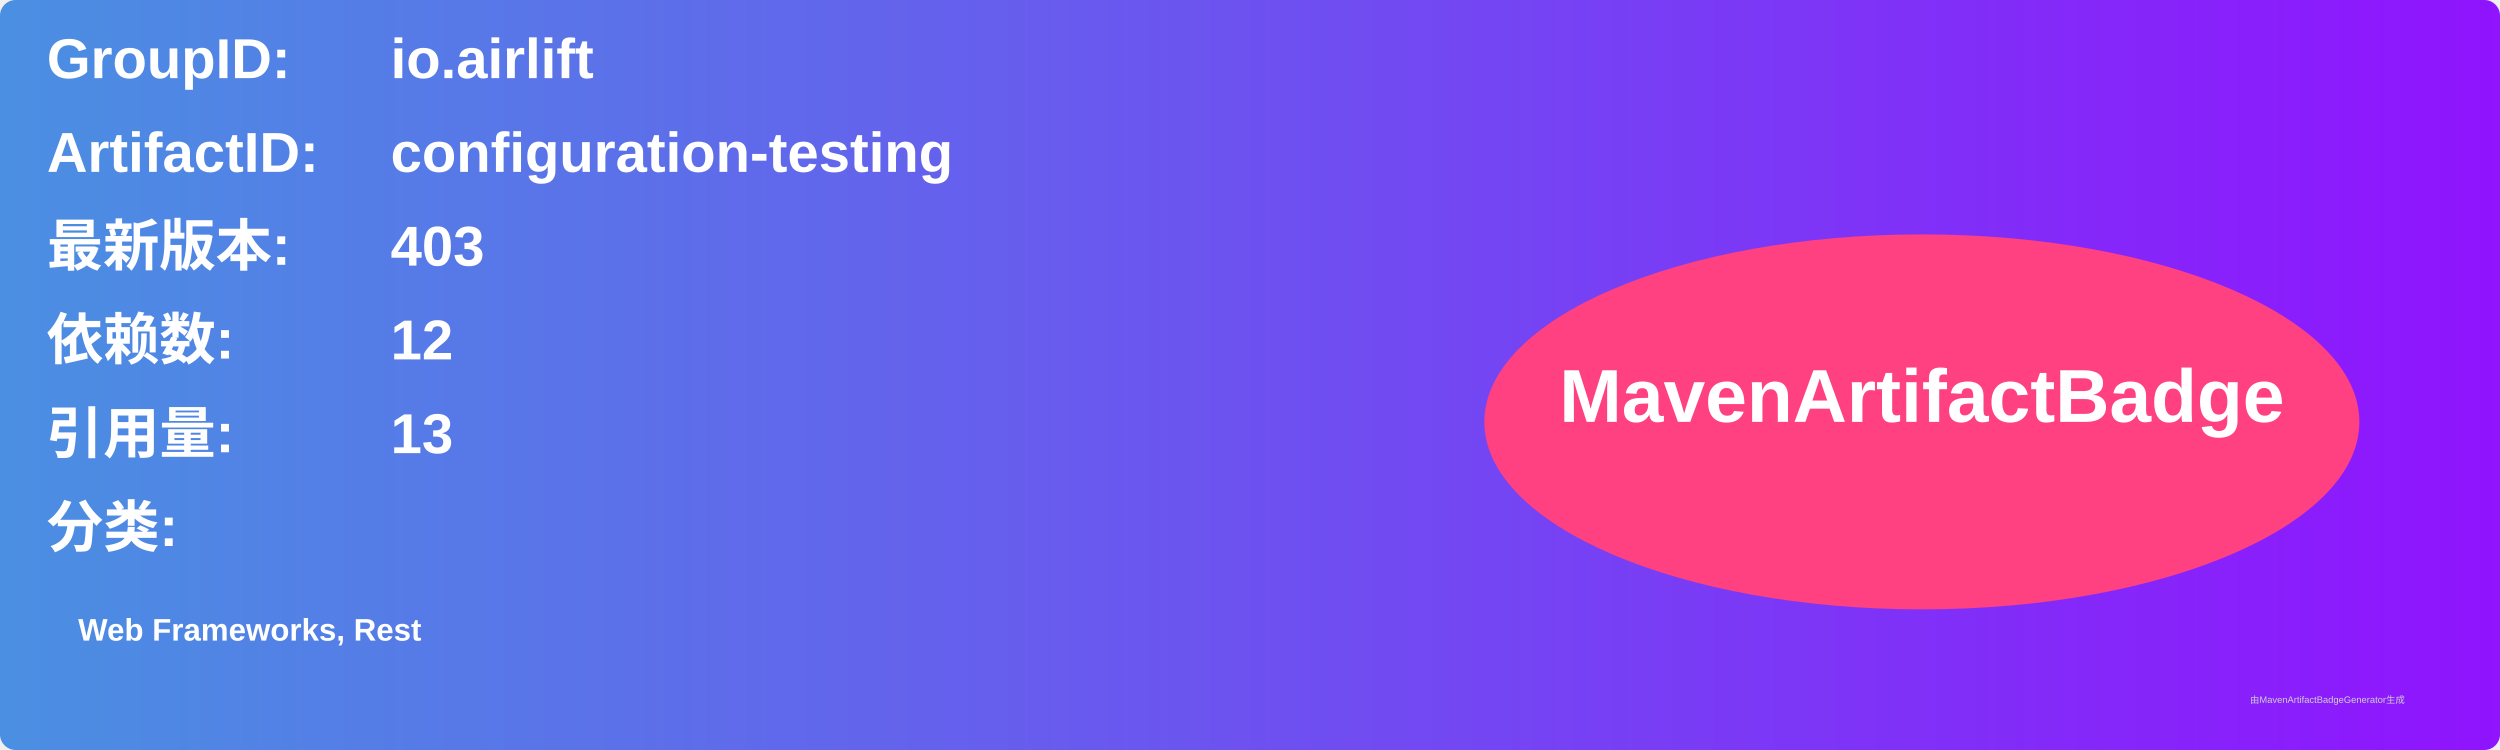
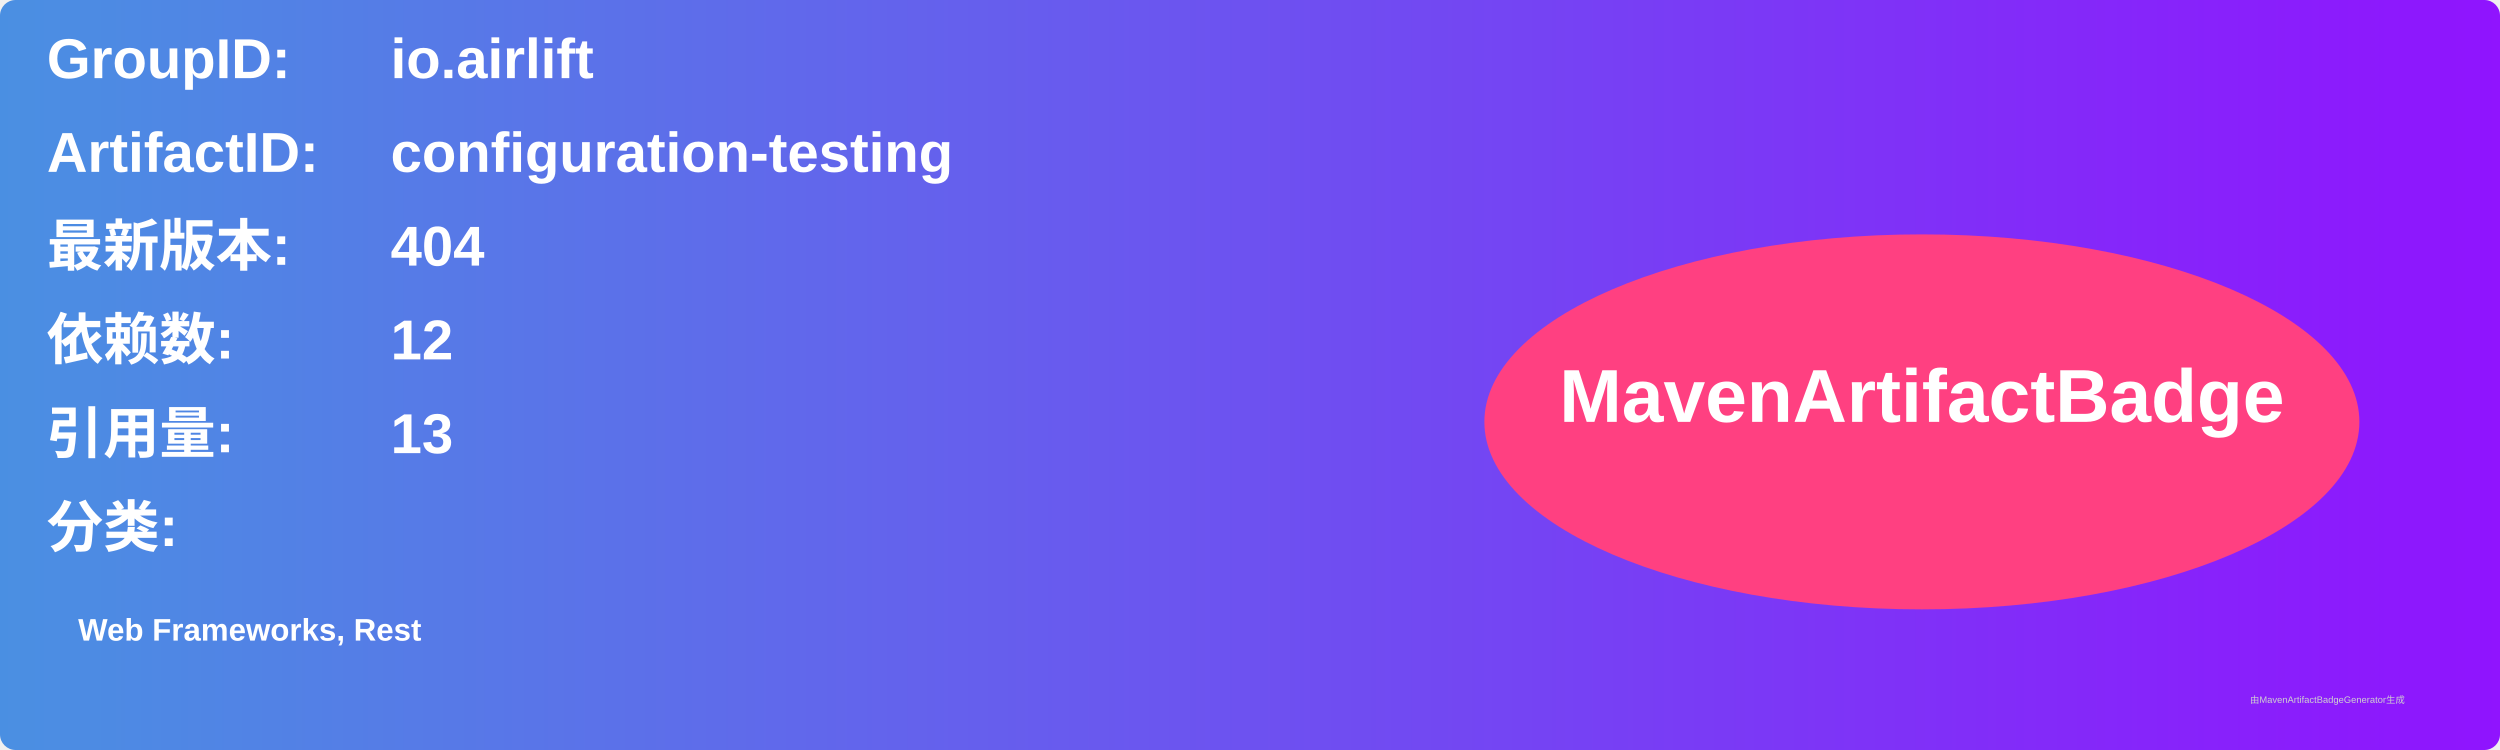
<svg xmlns="http://www.w3.org/2000/svg" width="800" height="240" viewBox="0 0 800 240">
  <linearGradient id="grad" x1="0%" y1="0%" x2="100%" y2="0%">
    <stop offset="0%" stop-color="#4a90e2" />
    <stop offset="100%" stop-color="#9013fe" />
  </linearGradient>
  <rect width="100%" height="100%" rx="5" ry="5" fill="url(#grad)" />
  <g transform="translate(15, 15)">
    <text x="0" y="10" font-family="Arial" font-size="18" fill="white" font-weight="bold" width="260">GroupID:</text>
    <text x="110" y="10" font-family="Arial" font-size="18" fill="white" font-weight="bold" width="460">io.airlift</text>
    <text x="0" y="40" font-family="Arial" font-size="18" fill="white" font-weight="bold" width="260">ArtifactID:</text>
    <text x="110" y="40" font-family="Arial" font-size="18" fill="white" font-weight="bold" width="460">configuration-testing</text>
    <text x="0" y="70" font-family="Arial" font-size="18" fill="white" font-weight="bold">最新版本:</text>
    <text x="110" y="70" font-family="Arial" font-size="18" fill="white" font-weight="bold">
-       <tspan font-weight="bold">403</tspan>
+       <tspan font-weight="bold">404</tspan>
    </text>
    <text x="0" y="100" font-family="Arial" font-size="18" fill="white" font-weight="bold">依赖数: </text>
    <text x="110" y="100" font-family="Arial" font-size="18" fill="white">
      <tspan font-weight="bold">12</tspan>
    </text>
    <text x="0" y="130" font-family="Arial" font-size="18" fill="white" font-weight="bold">引用量: </text>
    <text x="110" y="130" font-family="Arial" font-size="18" fill="white">
      <tspan font-weight="bold">13</tspan>
    </text>
    <text x="0" y="160" font-family="Arial" font-size="18" fill="white" font-weight="bold">分类:</text>
    <text x="10" y="190" font-family="Arial" font-size="10" fill="white">
      <tspan font-weight="bold">Web Frameworks, Rest</tspan>
    </text>
    <ellipse cx="600" cy="120" rx="140" ry="60" fill="#ff4081" />
    <text x="600" y="120" text-anchor="middle" font-family="Arial" font-size="24" fill="white" font-weight="bold">MavenArtifactBadge</text>
  </g>
  <text x="720" y="225" font-family="Arial" font-size="3" fill="#d0d0d0">由MavenArtifactBadgeGenerator生成</text>
</svg>
